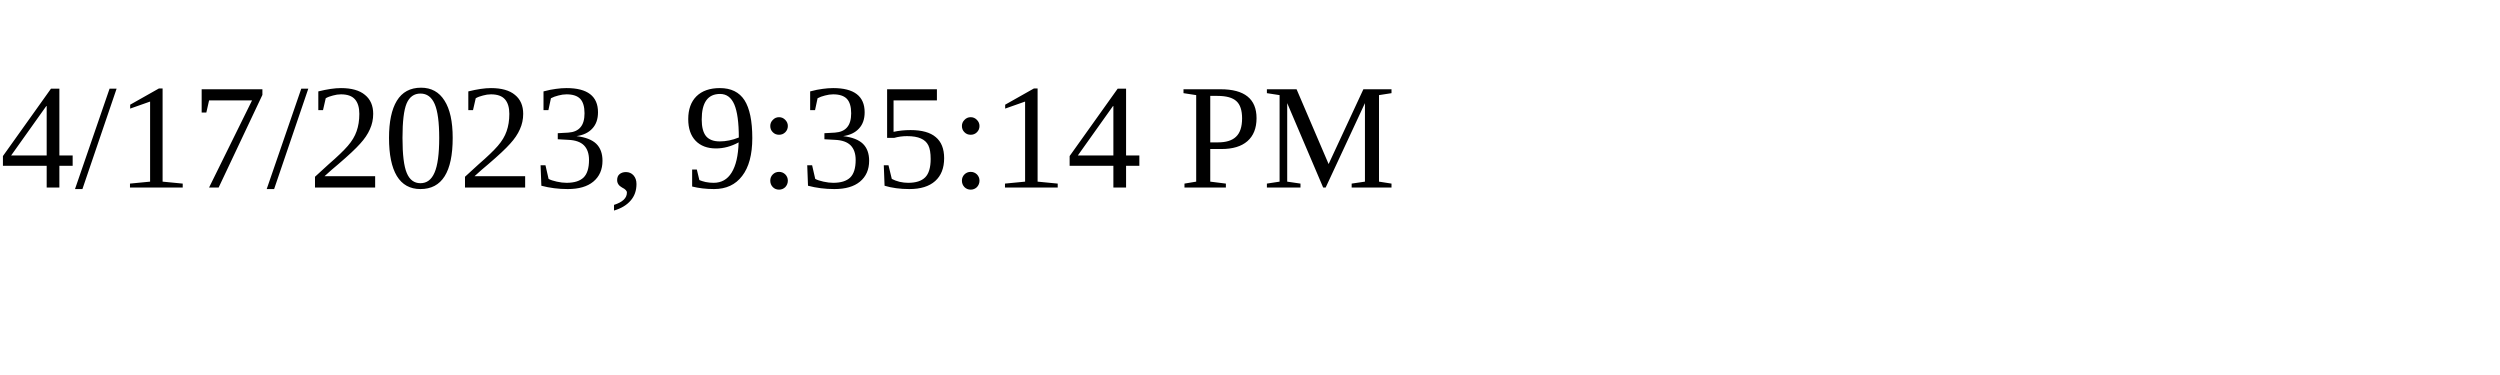
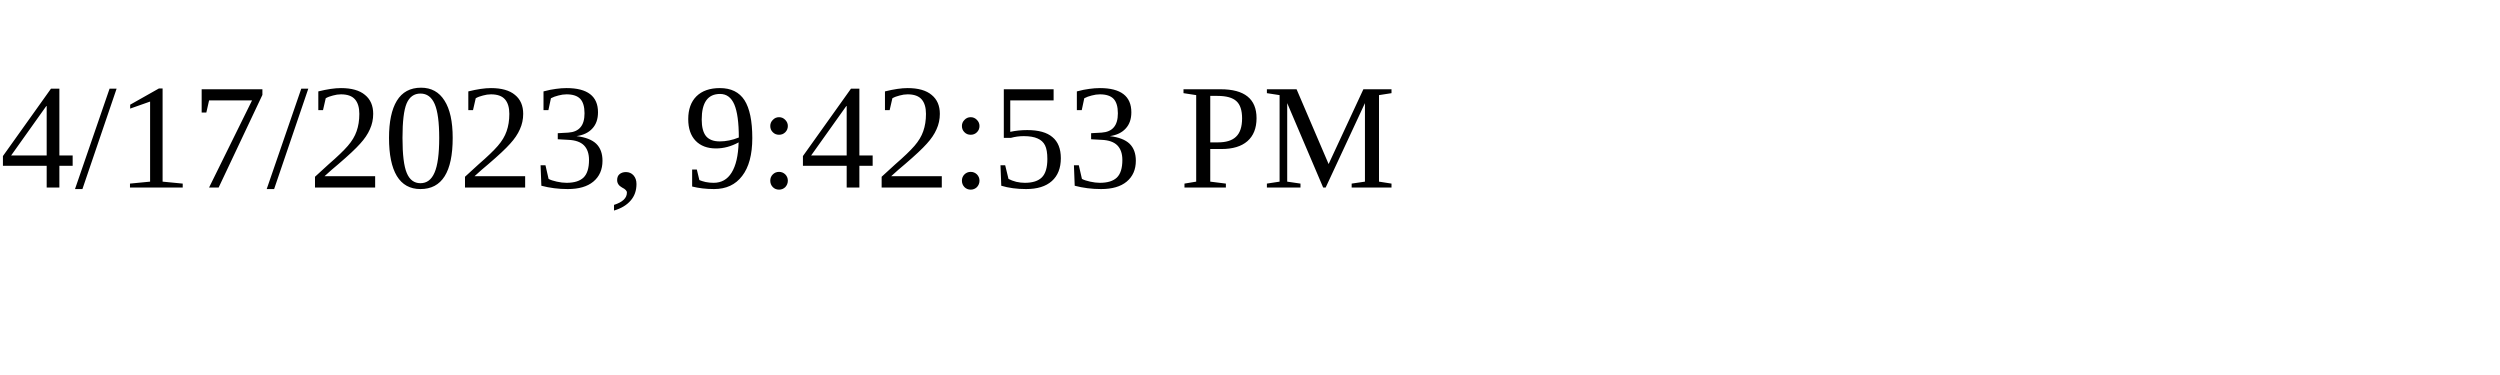
<svg xmlns="http://www.w3.org/2000/svg" height="30" width="200">
-   <text x="0" y="15">4/17/2023, 9:35:14 PM</text>
+   <text x="0" y="15">4/17/2023, 9:42:53 PM</text>
</svg>
